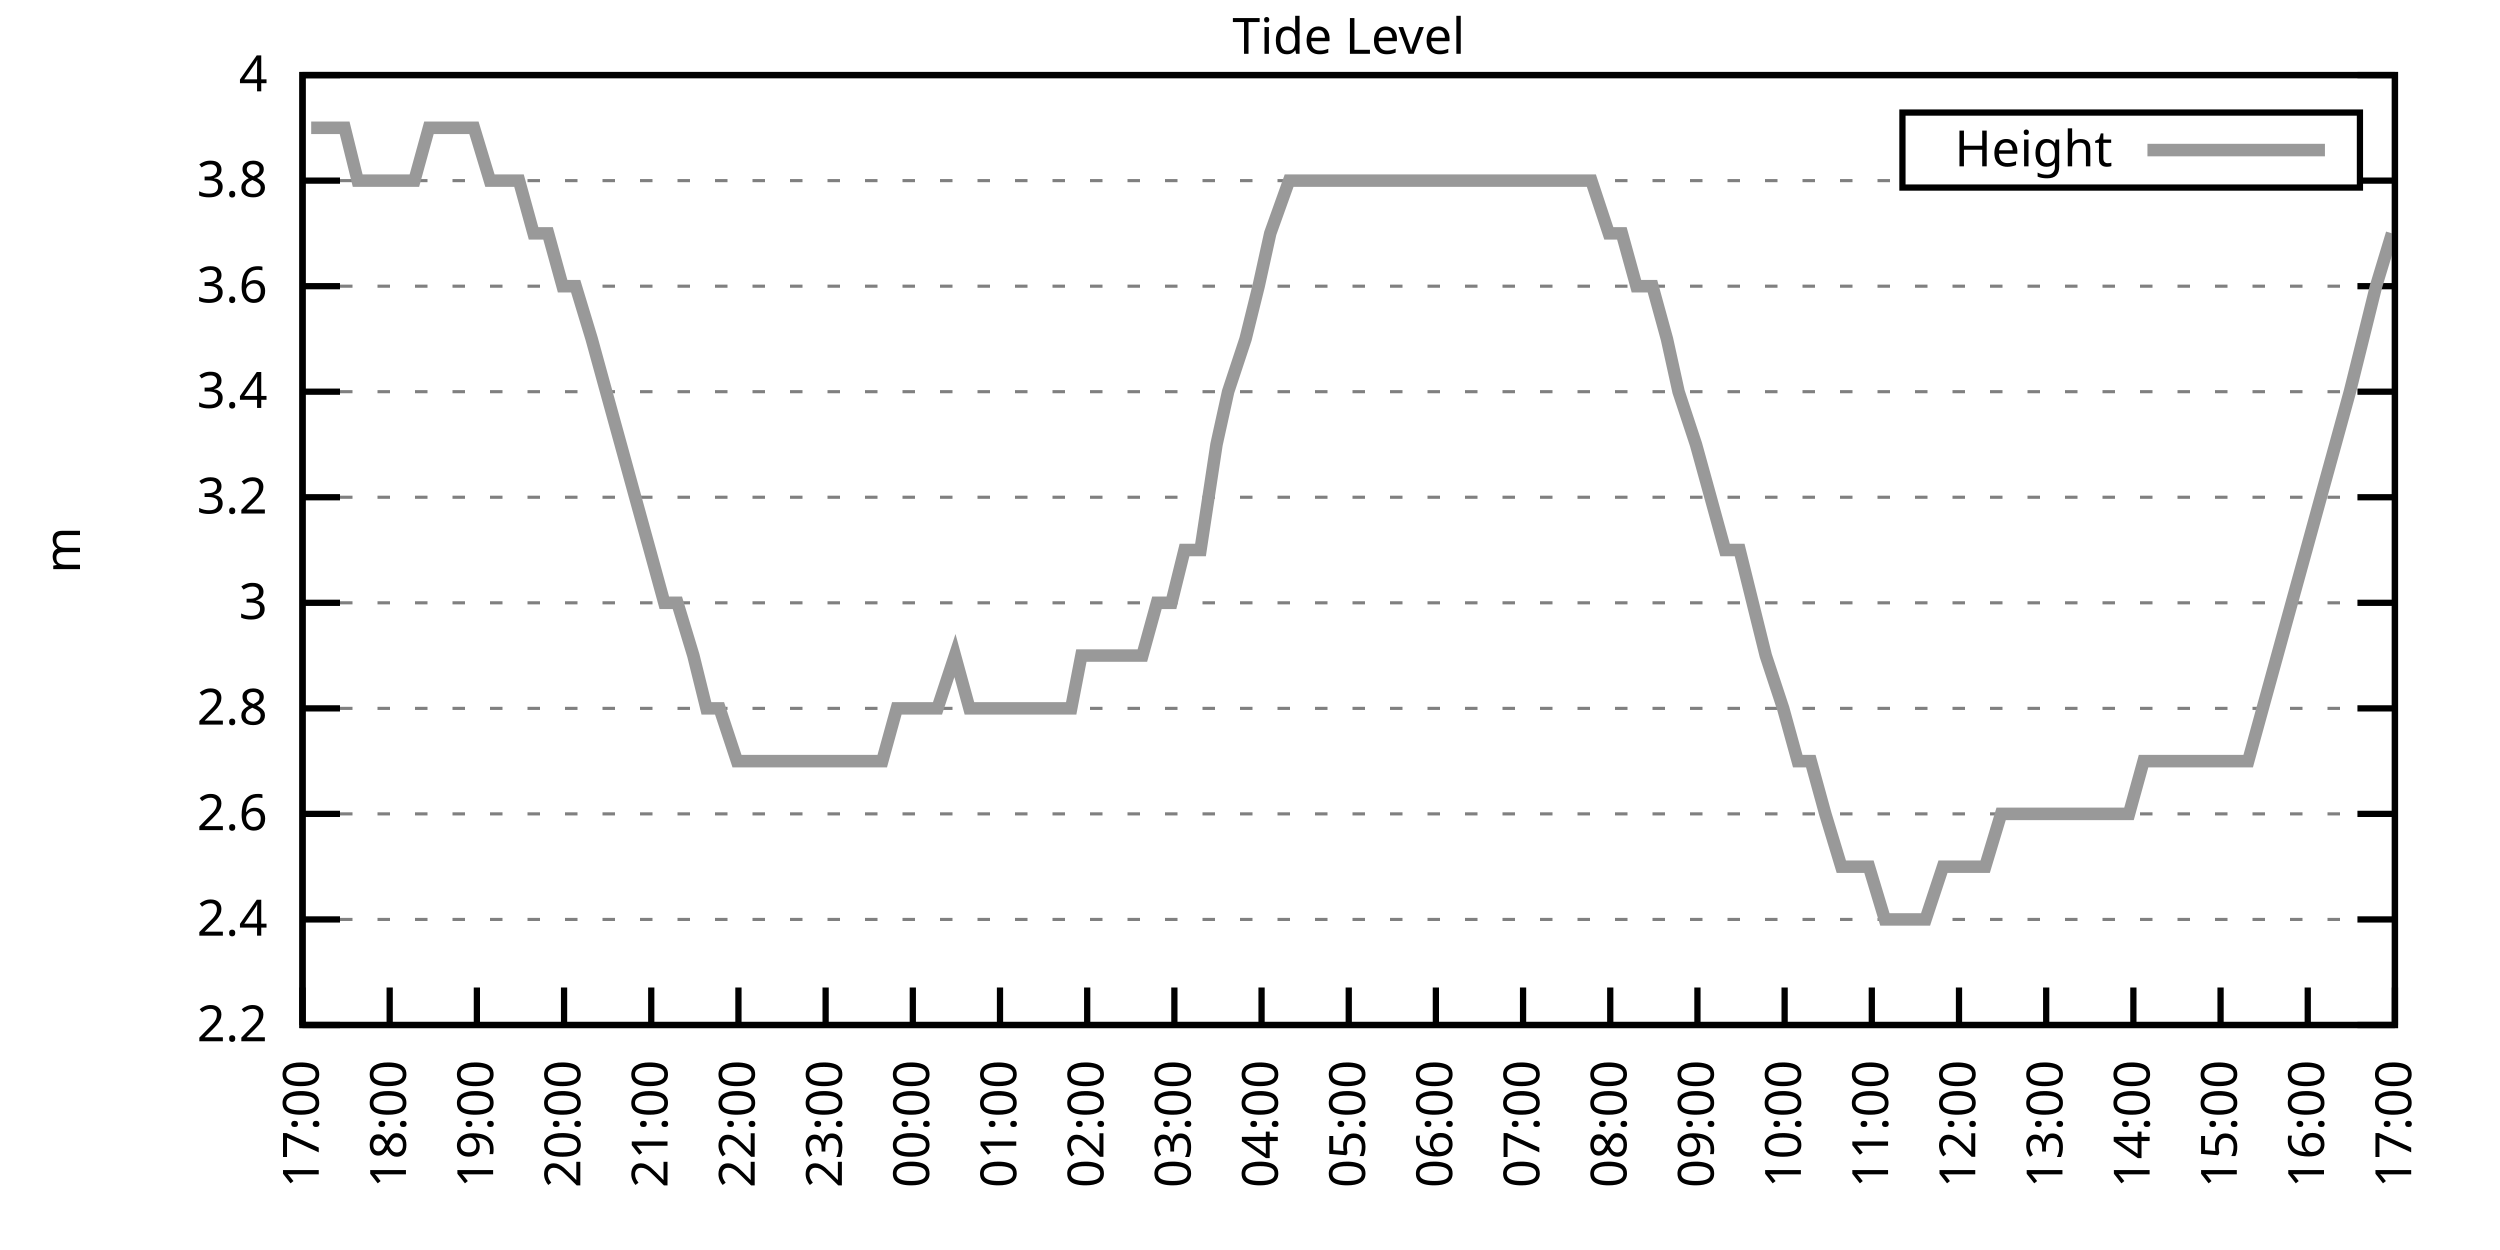
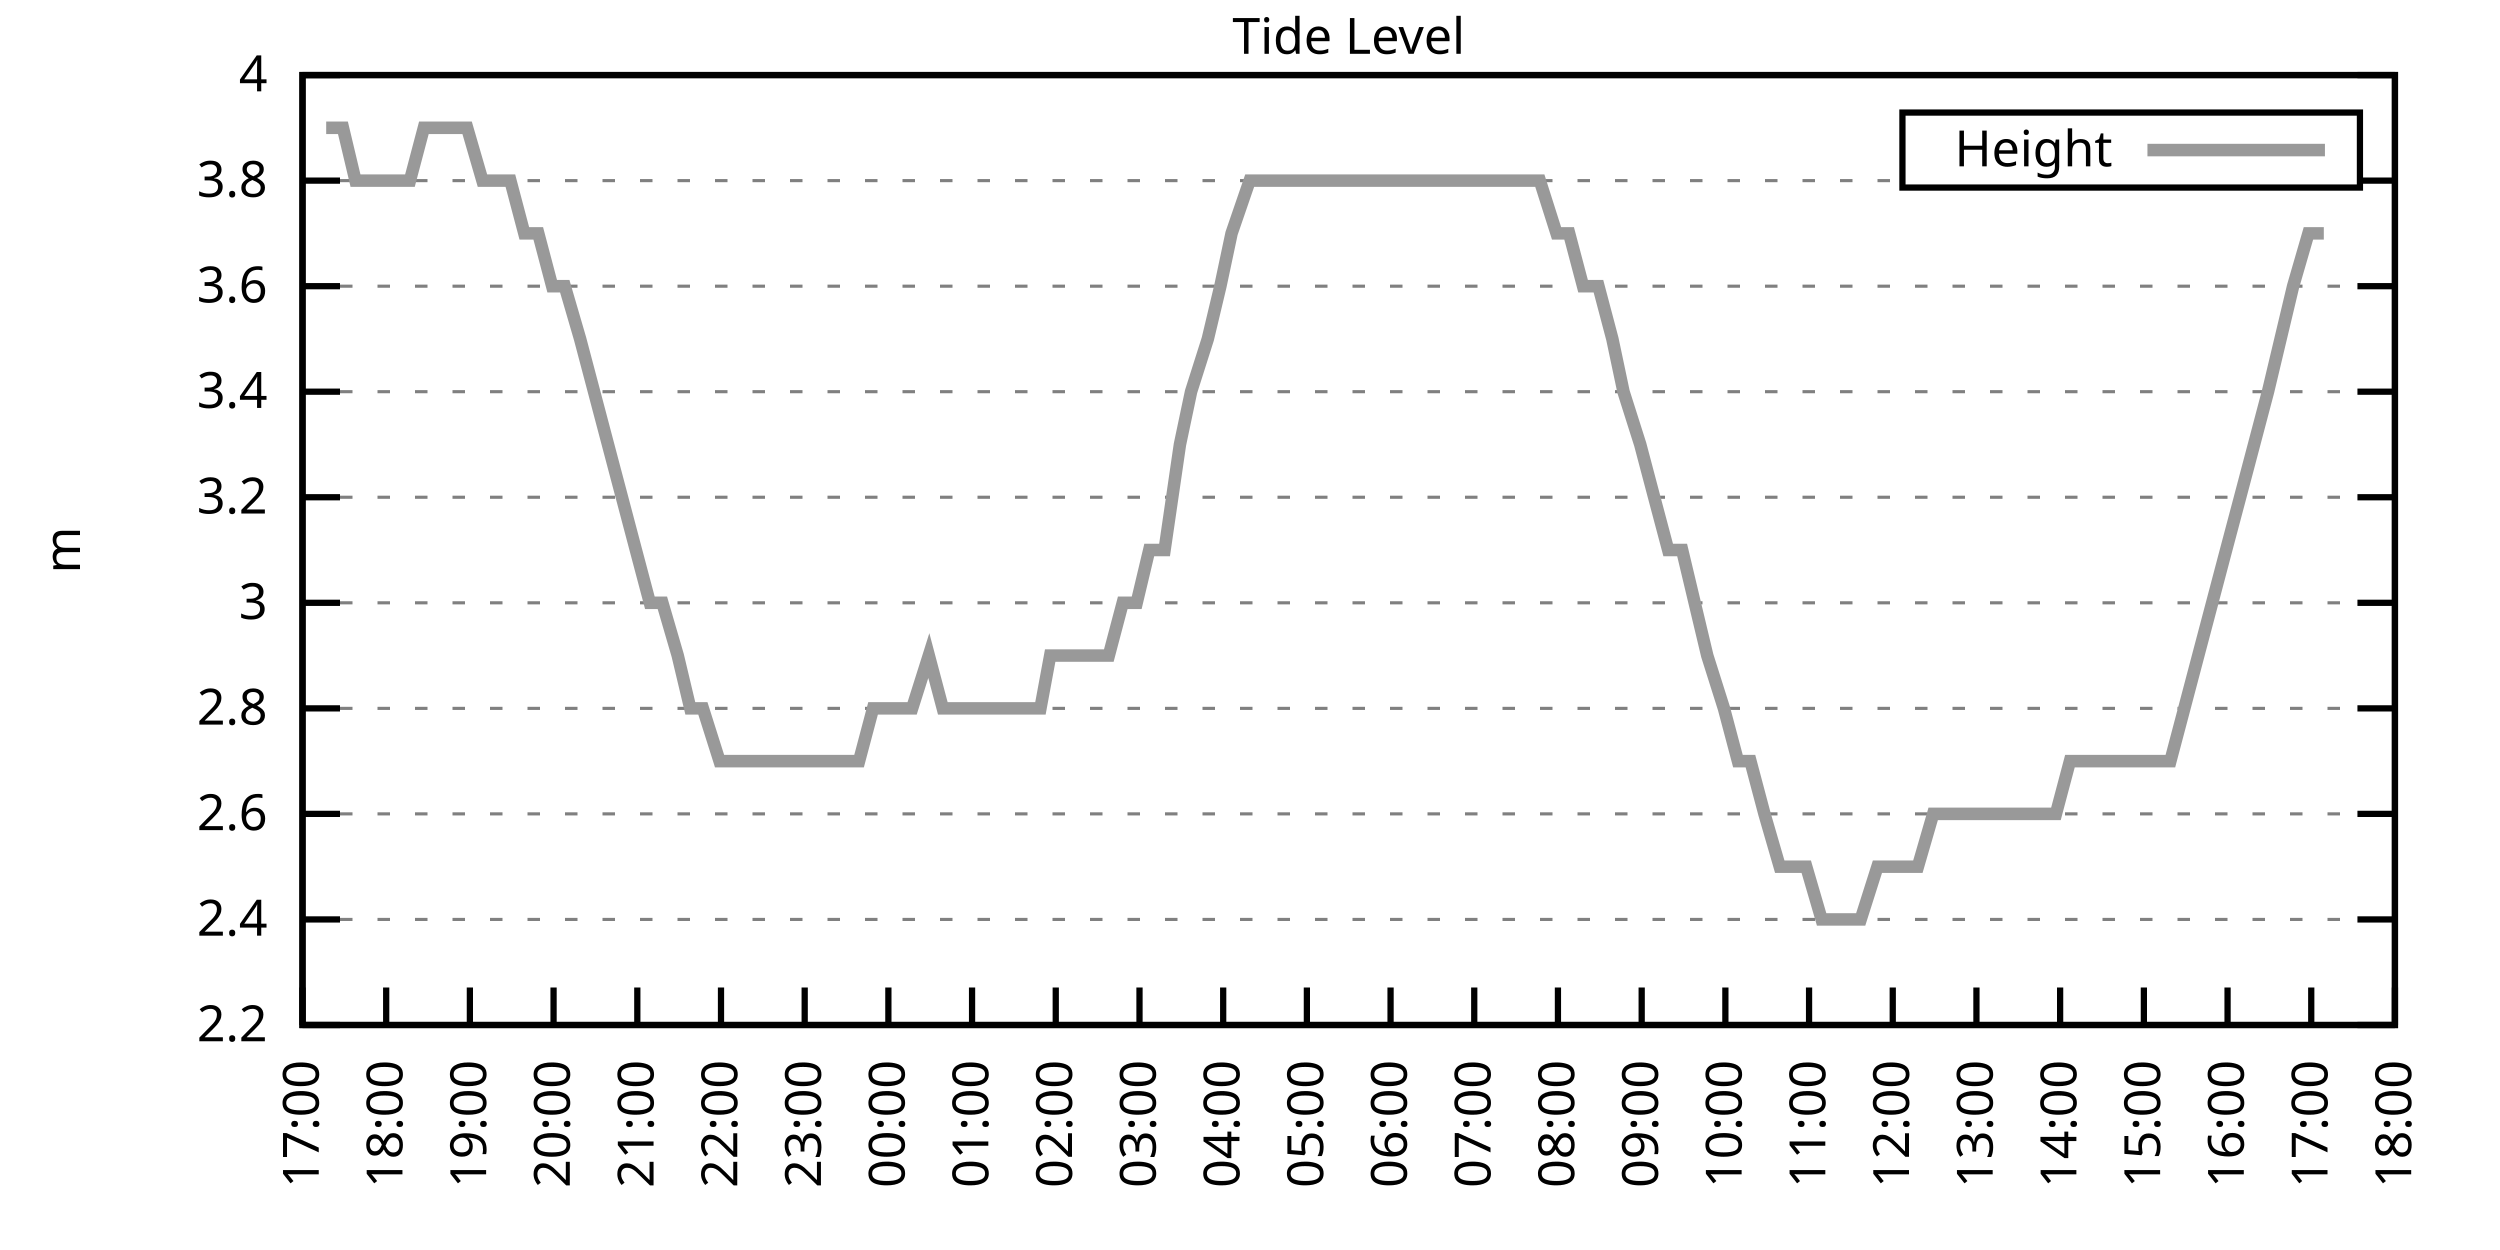
<svg xmlns="http://www.w3.org/2000/svg" xmlns:xlink="http://www.w3.org/1999/xlink" width="400" height="200" viewBox="0 0 400 200">
  <g id="gnuplot_canvas">
    <rect x="0" y="0" width="400" height="200" fill="none" />
    <defs>
      <circle id="gpDot" r="0.5" stroke-width="0.5" stroke="currentColor" />
      <path id="gpPt0" stroke-width="0.333" stroke="currentColor" d="M-1,0 h2 M0,-1 v2" />
      <path id="gpPt1" stroke-width="0.333" stroke="currentColor" d="M-1,-1 L1,1 M1,-1 L-1,1" />
      <path id="gpPt2" stroke-width="0.333" stroke="currentColor" d="M-1,0 L1,0 M0,-1 L0,1 M-1,-1 L1,1 M-1,1 L1,-1" />
      <rect id="gpPt3" stroke-width="0.333" stroke="currentColor" x="-1" y="-1" width="2" height="2" />
      <rect id="gpPt4" stroke-width="0.333" stroke="currentColor" fill="currentColor" x="-1" y="-1" width="2" height="2" />
      <circle id="gpPt5" stroke-width="0.333" stroke="currentColor" cx="0" cy="0" r="1" />
      <use xlink:href="#gpPt5" id="gpPt6" fill="currentColor" stroke="none" />
      <path id="gpPt7" stroke-width="0.333" stroke="currentColor" d="M0,-1.33 L-1.33,0.67 L1.33,0.67 z" />
      <use xlink:href="#gpPt7" id="gpPt8" fill="currentColor" stroke="none" />
      <use xlink:href="#gpPt7" id="gpPt9" stroke="currentColor" transform="rotate(180)" />
      <use xlink:href="#gpPt9" id="gpPt10" fill="currentColor" stroke="none" />
      <use xlink:href="#gpPt3" id="gpPt11" stroke="currentColor" transform="rotate(45)" />
      <use xlink:href="#gpPt11" id="gpPt12" fill="currentColor" stroke="none" />
      <path id="gpPt13" stroke-width="0.333" stroke="currentColor" d="M0,1.330 L1.265,0.411 L0.782,-1.067 L-0.782,-1.076 L-1.265,0.411 z" />
      <use xlink:href="#gpPt13" id="gpPt14" fill="currentColor" stroke="none" />
      <filter id="textbox" filterUnits="objectBoundingBox" x="0" y="0" height="1" width="1">
        <feFlood flood-color="white" flood-opacity="1" result="bgnd" />
        <feComposite in="SourceGraphic" in2="bgnd" operator="atop" />
      </filter>
      <filter id="greybox" filterUnits="objectBoundingBox" x="0" y="0" height="1" width="1">
        <feFlood flood-color="lightgrey" flood-opacity="1" result="grey" />
        <feComposite in="SourceGraphic" in2="grey" operator="atop" />
      </filter>
    </defs>
    <g fill="none" color="white" stroke="currentColor" stroke-width="1.00" stroke-linecap="butt" stroke-linejoin="miter">
</g>
    <g fill="none" color="black" stroke="currentColor" stroke-width="1.00" stroke-linecap="butt" stroke-linejoin="miter">
      <g stroke="none" shape-rendering="crispEdges">
        <polygon fill="rgb(255, 255, 255)" points="48.40,164.00 383.18,164.00 383.18,12.02 48.40,12.02 " />
      </g>
    </g>
    <g fill="none" color="black" stroke="currentColor" stroke-width="1.00" stroke-linecap="butt" stroke-linejoin="miter">
</g>
    <g fill="none" color="black" stroke="black" stroke-width="0.50" stroke-linecap="butt" stroke-linejoin="miter">
</g>
    <g fill="none" color="gray" stroke="currentColor" stroke-width="0.50" stroke-linecap="butt" stroke-linejoin="miter">
      <path stroke="gray" stroke-dasharray="2,4" class="gridline" d="M48.40,164.00 L383.19,164.00  " />
    </g>
    <g fill="none" color="gray" stroke="gray" stroke-width="1.00" stroke-linecap="butt" stroke-linejoin="miter">
</g>
    <g fill="none" color="black" stroke="currentColor" stroke-width="1.00" stroke-linecap="butt" stroke-linejoin="miter">
      <path stroke="black" d="M48.40,164.00 L54.40,164.00 M383.19,164.00 L377.19,164.00  " />
      <g transform="translate(42.80,166.60)" stroke="none" fill="black" font-family="Sans" font-size="8.00" text-anchor="end">
        <text>
          <tspan font-family="Sans"> 2.2</tspan>
        </text>
      </g>
    </g>
    <g fill="none" color="black" stroke="currentColor" stroke-width="1.00" stroke-linecap="butt" stroke-linejoin="miter">
</g>
    <g fill="none" color="black" stroke="black" stroke-width="0.50" stroke-linecap="butt" stroke-linejoin="miter">
</g>
    <g fill="none" color="gray" stroke="currentColor" stroke-width="0.50" stroke-linecap="butt" stroke-linejoin="miter">
      <path stroke="gray" stroke-dasharray="2,4" class="gridline" d="M48.40,147.11 L383.19,147.11  " />
    </g>
    <g fill="none" color="gray" stroke="gray" stroke-width="1.00" stroke-linecap="butt" stroke-linejoin="miter">
</g>
    <g fill="none" color="black" stroke="currentColor" stroke-width="1.00" stroke-linecap="butt" stroke-linejoin="miter">
      <path stroke="black" d="M48.40,147.11 L54.40,147.11 M383.19,147.11 L377.19,147.11  " />
      <g transform="translate(42.80,149.71)" stroke="none" fill="black" font-family="Sans" font-size="8.00" text-anchor="end">
        <text>
          <tspan font-family="Sans"> 2.4</tspan>
        </text>
      </g>
    </g>
    <g fill="none" color="black" stroke="currentColor" stroke-width="1.00" stroke-linecap="butt" stroke-linejoin="miter">
</g>
    <g fill="none" color="black" stroke="black" stroke-width="0.50" stroke-linecap="butt" stroke-linejoin="miter">
</g>
    <g fill="none" color="gray" stroke="currentColor" stroke-width="0.50" stroke-linecap="butt" stroke-linejoin="miter">
      <path stroke="gray" stroke-dasharray="2,4" class="gridline" d="M48.40,130.22 L383.19,130.22  " />
    </g>
    <g fill="none" color="gray" stroke="gray" stroke-width="1.00" stroke-linecap="butt" stroke-linejoin="miter">
</g>
    <g fill="none" color="black" stroke="currentColor" stroke-width="1.00" stroke-linecap="butt" stroke-linejoin="miter">
      <path stroke="black" d="M48.40,130.22 L54.40,130.22 M383.19,130.22 L377.19,130.22  " />
      <g transform="translate(42.80,132.82)" stroke="none" fill="black" font-family="Sans" font-size="8.00" text-anchor="end">
        <text>
          <tspan font-family="Sans"> 2.6</tspan>
        </text>
      </g>
    </g>
    <g fill="none" color="black" stroke="currentColor" stroke-width="1.00" stroke-linecap="butt" stroke-linejoin="miter">
</g>
    <g fill="none" color="black" stroke="black" stroke-width="0.50" stroke-linecap="butt" stroke-linejoin="miter">
</g>
    <g fill="none" color="gray" stroke="currentColor" stroke-width="0.50" stroke-linecap="butt" stroke-linejoin="miter">
      <path stroke="gray" stroke-dasharray="2,4" class="gridline" d="M48.40,113.34 L383.19,113.34  " />
    </g>
    <g fill="none" color="gray" stroke="gray" stroke-width="1.00" stroke-linecap="butt" stroke-linejoin="miter">
</g>
    <g fill="none" color="black" stroke="currentColor" stroke-width="1.00" stroke-linecap="butt" stroke-linejoin="miter">
      <path stroke="black" d="M48.40,113.34 L54.40,113.34 M383.19,113.34 L377.19,113.34  " />
      <g transform="translate(42.80,115.94)" stroke="none" fill="black" font-family="Sans" font-size="8.00" text-anchor="end">
        <text>
          <tspan font-family="Sans"> 2.8</tspan>
        </text>
      </g>
    </g>
    <g fill="none" color="black" stroke="currentColor" stroke-width="1.00" stroke-linecap="butt" stroke-linejoin="miter">
</g>
    <g fill="none" color="black" stroke="black" stroke-width="0.50" stroke-linecap="butt" stroke-linejoin="miter">
</g>
    <g fill="none" color="gray" stroke="currentColor" stroke-width="0.50" stroke-linecap="butt" stroke-linejoin="miter">
      <path stroke="gray" stroke-dasharray="2,4" class="gridline" d="M48.40,96.45 L383.19,96.45  " />
    </g>
    <g fill="none" color="gray" stroke="gray" stroke-width="1.00" stroke-linecap="butt" stroke-linejoin="miter">
</g>
    <g fill="none" color="black" stroke="currentColor" stroke-width="1.00" stroke-linecap="butt" stroke-linejoin="miter">
      <path stroke="black" d="M48.40,96.45 L54.40,96.45 M383.19,96.45 L377.19,96.45  " />
      <g transform="translate(42.80,99.05)" stroke="none" fill="black" font-family="Sans" font-size="8.00" text-anchor="end">
        <text>
          <tspan font-family="Sans"> 3</tspan>
        </text>
      </g>
    </g>
    <g fill="none" color="black" stroke="currentColor" stroke-width="1.00" stroke-linecap="butt" stroke-linejoin="miter">
</g>
    <g fill="none" color="black" stroke="black" stroke-width="0.50" stroke-linecap="butt" stroke-linejoin="miter">
</g>
    <g fill="none" color="gray" stroke="currentColor" stroke-width="0.50" stroke-linecap="butt" stroke-linejoin="miter">
      <path stroke="gray" stroke-dasharray="2,4" class="gridline" d="M48.40,79.56 L383.19,79.56  " />
    </g>
    <g fill="none" color="gray" stroke="gray" stroke-width="1.00" stroke-linecap="butt" stroke-linejoin="miter">
</g>
    <g fill="none" color="black" stroke="currentColor" stroke-width="1.00" stroke-linecap="butt" stroke-linejoin="miter">
      <path stroke="black" d="M48.40,79.56 L54.40,79.56 M383.19,79.56 L377.19,79.56  " />
      <g transform="translate(42.80,82.16)" stroke="none" fill="black" font-family="Sans" font-size="8.00" text-anchor="end">
        <text>
          <tspan font-family="Sans"> 3.2</tspan>
        </text>
      </g>
    </g>
    <g fill="none" color="black" stroke="currentColor" stroke-width="1.00" stroke-linecap="butt" stroke-linejoin="miter">
</g>
    <g fill="none" color="black" stroke="black" stroke-width="0.50" stroke-linecap="butt" stroke-linejoin="miter">
</g>
    <g fill="none" color="gray" stroke="currentColor" stroke-width="0.50" stroke-linecap="butt" stroke-linejoin="miter">
      <path stroke="gray" stroke-dasharray="2,4" class="gridline" d="M48.40,62.67 L383.19,62.67  " />
    </g>
    <g fill="none" color="gray" stroke="gray" stroke-width="1.00" stroke-linecap="butt" stroke-linejoin="miter">
</g>
    <g fill="none" color="black" stroke="currentColor" stroke-width="1.00" stroke-linecap="butt" stroke-linejoin="miter">
      <path stroke="black" d="M48.40,62.67 L54.40,62.67 M383.19,62.67 L377.19,62.67  " />
      <g transform="translate(42.80,65.27)" stroke="none" fill="black" font-family="Sans" font-size="8.00" text-anchor="end">
        <text>
          <tspan font-family="Sans"> 3.4</tspan>
        </text>
      </g>
    </g>
    <g fill="none" color="black" stroke="currentColor" stroke-width="1.00" stroke-linecap="butt" stroke-linejoin="miter">
</g>
    <g fill="none" color="black" stroke="black" stroke-width="0.50" stroke-linecap="butt" stroke-linejoin="miter">
</g>
    <g fill="none" color="gray" stroke="currentColor" stroke-width="0.50" stroke-linecap="butt" stroke-linejoin="miter">
      <path stroke="gray" stroke-dasharray="2,4" class="gridline" d="M48.40,45.79 L383.19,45.79  " />
    </g>
    <g fill="none" color="gray" stroke="gray" stroke-width="1.00" stroke-linecap="butt" stroke-linejoin="miter">
</g>
    <g fill="none" color="black" stroke="currentColor" stroke-width="1.00" stroke-linecap="butt" stroke-linejoin="miter">
      <path stroke="black" d="M48.40,45.79 L54.40,45.79 M383.19,45.79 L377.19,45.79  " />
      <g transform="translate(42.80,48.39)" stroke="none" fill="black" font-family="Sans" font-size="8.00" text-anchor="end">
        <text>
          <tspan font-family="Sans"> 3.6</tspan>
        </text>
      </g>
    </g>
    <g fill="none" color="black" stroke="currentColor" stroke-width="1.00" stroke-linecap="butt" stroke-linejoin="miter">
</g>
    <g fill="none" color="black" stroke="black" stroke-width="0.50" stroke-linecap="butt" stroke-linejoin="miter">
</g>
    <g fill="none" color="gray" stroke="currentColor" stroke-width="0.50" stroke-linecap="butt" stroke-linejoin="miter">
      <path stroke="gray" stroke-dasharray="2,4" class="gridline" d="M48.40,28.90 L304.39,28.90 M377.59,28.90 L383.19,28.90  " />
    </g>
    <g fill="none" color="gray" stroke="gray" stroke-width="1.00" stroke-linecap="butt" stroke-linejoin="miter">
</g>
    <g fill="none" color="black" stroke="currentColor" stroke-width="1.00" stroke-linecap="butt" stroke-linejoin="miter">
      <path stroke="black" d="M48.40,28.90 L54.40,28.90 M383.19,28.90 L377.19,28.90  " />
      <g transform="translate(42.80,31.50)" stroke="none" fill="black" font-family="Sans" font-size="8.00" text-anchor="end">
        <text>
          <tspan font-family="Sans"> 3.8</tspan>
        </text>
      </g>
    </g>
    <g fill="none" color="black" stroke="currentColor" stroke-width="1.00" stroke-linecap="butt" stroke-linejoin="miter">
</g>
    <g fill="none" color="black" stroke="black" stroke-width="0.50" stroke-linecap="butt" stroke-linejoin="miter">
</g>
    <g fill="none" color="gray" stroke="currentColor" stroke-width="0.50" stroke-linecap="butt" stroke-linejoin="miter">
      <path stroke="gray" stroke-dasharray="2,4" class="gridline" d="M48.40,12.01 L383.19,12.01  " />
    </g>
    <g fill="none" color="gray" stroke="gray" stroke-width="1.00" stroke-linecap="butt" stroke-linejoin="miter">
</g>
    <g fill="none" color="black" stroke="currentColor" stroke-width="1.00" stroke-linecap="butt" stroke-linejoin="miter">
      <path stroke="black" d="M48.40,12.01 L54.40,12.01 M383.19,12.01 L377.19,12.01  " />
      <g transform="translate(42.80,14.61)" stroke="none" fill="black" font-family="Sans" font-size="8.00" text-anchor="end">
        <text>
          <tspan font-family="Sans"> 4</tspan>
        </text>
      </g>
    </g>
    <g fill="none" color="black" stroke="currentColor" stroke-width="1.00" stroke-linecap="butt" stroke-linejoin="miter">
      <path stroke="black" d="M48.40,164.00 L48.40,158.00  " />
      <g transform="translate(51.00,169.60) rotate(270.00)" stroke="none" fill="black" font-family="Sans" font-size="8.00" text-anchor="end">
        <text>
          <tspan font-family="Sans">17:00</tspan>
        </text>
      </g>
    </g>
    <g fill="none" color="black" stroke="currentColor" stroke-width="1.00" stroke-linecap="butt" stroke-linejoin="miter">
-       <path stroke="black" d="M62.35,164.00 L62.35,158.00  " />
-       <g transform="translate(64.95,169.60) rotate(270.00)" stroke="none" fill="black" font-family="Sans" font-size="8.00" text-anchor="end">
+       <path stroke="black" d="M61.79,164.00 L61.79,158.00  " />
+       <g transform="translate(64.39,169.60) rotate(270.00)" stroke="none" fill="black" font-family="Sans" font-size="8.00" text-anchor="end">
        <text>
          <tspan font-family="Sans">18:00</tspan>
        </text>
      </g>
    </g>
    <g fill="none" color="black" stroke="currentColor" stroke-width="1.00" stroke-linecap="butt" stroke-linejoin="miter">
-       <path stroke="black" d="M76.30,164.00 L76.30,158.00  " />
-       <g transform="translate(78.90,169.60) rotate(270.00)" stroke="none" fill="black" font-family="Sans" font-size="8.00" text-anchor="end">
+       <path stroke="black" d="M75.18,164.00 L75.18,158.00  " />
+       <g transform="translate(77.78,169.60) rotate(270.00)" stroke="none" fill="black" font-family="Sans" font-size="8.00" text-anchor="end">
        <text>
          <tspan font-family="Sans">19:00</tspan>
        </text>
      </g>
    </g>
    <g fill="none" color="black" stroke="currentColor" stroke-width="1.00" stroke-linecap="butt" stroke-linejoin="miter">
-       <path stroke="black" d="M90.25,164.00 L90.25,158.00  " />
-       <g transform="translate(92.85,169.60) rotate(270.00)" stroke="none" fill="black" font-family="Sans" font-size="8.00" text-anchor="end">
+       <path stroke="black" d="M88.57,164.00 L88.57,158.00  " />
+       <g transform="translate(91.17,169.60) rotate(270.00)" stroke="none" fill="black" font-family="Sans" font-size="8.00" text-anchor="end">
        <text>
          <tspan font-family="Sans">20:00</tspan>
        </text>
      </g>
    </g>
    <g fill="none" color="black" stroke="currentColor" stroke-width="1.00" stroke-linecap="butt" stroke-linejoin="miter">
-       <path stroke="black" d="M104.20,164.00 L104.20,158.00  " />
-       <g transform="translate(106.80,169.60) rotate(270.00)" stroke="none" fill="black" font-family="Sans" font-size="8.00" text-anchor="end">
+       <path stroke="black" d="M101.97,164.00 L101.97,158.00  " />
+       <g transform="translate(104.57,169.60) rotate(270.00)" stroke="none" fill="black" font-family="Sans" font-size="8.00" text-anchor="end">
        <text>
          <tspan font-family="Sans">21:00</tspan>
        </text>
      </g>
    </g>
    <g fill="none" color="black" stroke="currentColor" stroke-width="1.00" stroke-linecap="butt" stroke-linejoin="miter">
-       <path stroke="black" d="M118.15,164.00 L118.15,158.00  " />
-       <g transform="translate(120.75,169.60) rotate(270.00)" stroke="none" fill="black" font-family="Sans" font-size="8.00" text-anchor="end">
+       <path stroke="black" d="M115.36,164.00 L115.36,158.00  " />
+       <g transform="translate(117.96,169.60) rotate(270.00)" stroke="none" fill="black" font-family="Sans" font-size="8.00" text-anchor="end">
        <text>
          <tspan font-family="Sans">22:00</tspan>
        </text>
      </g>
    </g>
    <g fill="none" color="black" stroke="currentColor" stroke-width="1.00" stroke-linecap="butt" stroke-linejoin="miter">
-       <path stroke="black" d="M132.10,164.00 L132.10,158.00  " />
-       <g transform="translate(134.70,169.60) rotate(270.00)" stroke="none" fill="black" font-family="Sans" font-size="8.00" text-anchor="end">
+       <path stroke="black" d="M128.75,164.00 L128.75,158.00  " />
+       <g transform="translate(131.35,169.60) rotate(270.00)" stroke="none" fill="black" font-family="Sans" font-size="8.00" text-anchor="end">
        <text>
          <tspan font-family="Sans">23:00</tspan>
        </text>
      </g>
    </g>
    <g fill="none" color="black" stroke="currentColor" stroke-width="1.00" stroke-linecap="butt" stroke-linejoin="miter">
-       <path stroke="black" d="M146.05,164.00 L146.05,158.00  " />
-       <g transform="translate(148.65,169.60) rotate(270.00)" stroke="none" fill="black" font-family="Sans" font-size="8.00" text-anchor="end">
+       <path stroke="black" d="M142.14,164.00 L142.14,158.00  " />
+       <g transform="translate(144.74,169.60) rotate(270.00)" stroke="none" fill="black" font-family="Sans" font-size="8.00" text-anchor="end">
        <text>
          <tspan font-family="Sans">00:00</tspan>
        </text>
      </g>
    </g>
    <g fill="none" color="black" stroke="currentColor" stroke-width="1.00" stroke-linecap="butt" stroke-linejoin="miter">
-       <path stroke="black" d="M160.00,164.00 L160.00,158.00  " />
-       <g transform="translate(162.60,169.60) rotate(270.00)" stroke="none" fill="black" font-family="Sans" font-size="8.00" text-anchor="end">
+       <path stroke="black" d="M155.53,164.00 L155.53,158.00  " />
+       <g transform="translate(158.13,169.60) rotate(270.00)" stroke="none" fill="black" font-family="Sans" font-size="8.00" text-anchor="end">
        <text>
          <tspan font-family="Sans">01:00</tspan>
        </text>
      </g>
    </g>
    <g fill="none" color="black" stroke="currentColor" stroke-width="1.00" stroke-linecap="butt" stroke-linejoin="miter">
-       <path stroke="black" d="M173.95,164.00 L173.95,158.00  " />
-       <g transform="translate(176.55,169.60) rotate(270.00)" stroke="none" fill="black" font-family="Sans" font-size="8.00" text-anchor="end">
+       <path stroke="black" d="M168.92,164.00 L168.92,158.00  " />
+       <g transform="translate(171.52,169.60) rotate(270.00)" stroke="none" fill="black" font-family="Sans" font-size="8.00" text-anchor="end">
        <text>
          <tspan font-family="Sans">02:00</tspan>
        </text>
      </g>
    </g>
    <g fill="none" color="black" stroke="currentColor" stroke-width="1.00" stroke-linecap="butt" stroke-linejoin="miter">
-       <path stroke="black" d="M187.90,164.00 L187.90,158.00  " />
-       <g transform="translate(190.50,169.60) rotate(270.00)" stroke="none" fill="black" font-family="Sans" font-size="8.00" text-anchor="end">
+       <path stroke="black" d="M182.32,164.00 L182.32,158.00  " />
+       <g transform="translate(184.92,169.60) rotate(270.00)" stroke="none" fill="black" font-family="Sans" font-size="8.00" text-anchor="end">
        <text>
          <tspan font-family="Sans">03:00</tspan>
        </text>
      </g>
    </g>
    <g fill="none" color="black" stroke="currentColor" stroke-width="1.00" stroke-linecap="butt" stroke-linejoin="miter">
-       <path stroke="black" d="M201.85,164.00 L201.85,158.00  " />
-       <g transform="translate(204.45,169.60) rotate(270.00)" stroke="none" fill="black" font-family="Sans" font-size="8.00" text-anchor="end">
+       <path stroke="black" d="M195.71,164.00 L195.71,158.00  " />
+       <g transform="translate(198.31,169.60) rotate(270.00)" stroke="none" fill="black" font-family="Sans" font-size="8.00" text-anchor="end">
        <text>
          <tspan font-family="Sans">04:00</tspan>
        </text>
      </g>
    </g>
    <g fill="none" color="black" stroke="currentColor" stroke-width="1.00" stroke-linecap="butt" stroke-linejoin="miter">
-       <path stroke="black" d="M215.80,164.00 L215.80,158.00  " />
-       <g transform="translate(218.40,169.60) rotate(270.00)" stroke="none" fill="black" font-family="Sans" font-size="8.00" text-anchor="end">
+       <path stroke="black" d="M209.10,164.00 L209.10,158.00  " />
+       <g transform="translate(211.70,169.60) rotate(270.00)" stroke="none" fill="black" font-family="Sans" font-size="8.00" text-anchor="end">
        <text>
          <tspan font-family="Sans">05:00</tspan>
        </text>
      </g>
    </g>
    <g fill="none" color="black" stroke="currentColor" stroke-width="1.00" stroke-linecap="butt" stroke-linejoin="miter">
-       <path stroke="black" d="M229.74,164.00 L229.74,158.00  " />
-       <g transform="translate(232.34,169.60) rotate(270.00)" stroke="none" fill="black" font-family="Sans" font-size="8.00" text-anchor="end">
+       <path stroke="black" d="M222.49,164.00 L222.49,158.00  " />
+       <g transform="translate(225.09,169.60) rotate(270.00)" stroke="none" fill="black" font-family="Sans" font-size="8.00" text-anchor="end">
        <text>
          <tspan font-family="Sans">06:00</tspan>
        </text>
      </g>
    </g>
    <g fill="none" color="black" stroke="currentColor" stroke-width="1.00" stroke-linecap="butt" stroke-linejoin="miter">
-       <path stroke="black" d="M243.69,164.00 L243.69,158.00  " />
-       <g transform="translate(246.29,169.60) rotate(270.00)" stroke="none" fill="black" font-family="Sans" font-size="8.00" text-anchor="end">
+       <path stroke="black" d="M235.88,164.00 L235.88,158.00  " />
+       <g transform="translate(238.48,169.60) rotate(270.00)" stroke="none" fill="black" font-family="Sans" font-size="8.00" text-anchor="end">
        <text>
          <tspan font-family="Sans">07:00</tspan>
        </text>
      </g>
    </g>
    <g fill="none" color="black" stroke="currentColor" stroke-width="1.00" stroke-linecap="butt" stroke-linejoin="miter">
-       <path stroke="black" d="M257.64,164.00 L257.64,158.00  " />
-       <g transform="translate(260.24,169.60) rotate(270.00)" stroke="none" fill="black" font-family="Sans" font-size="8.00" text-anchor="end">
+       <path stroke="black" d="M249.27,164.00 L249.27,158.00  " />
+       <g transform="translate(251.87,169.60) rotate(270.00)" stroke="none" fill="black" font-family="Sans" font-size="8.00" text-anchor="end">
        <text>
          <tspan font-family="Sans">08:00</tspan>
        </text>
      </g>
    </g>
    <g fill="none" color="black" stroke="currentColor" stroke-width="1.00" stroke-linecap="butt" stroke-linejoin="miter">
-       <path stroke="black" d="M271.59,164.00 L271.59,158.00  " />
-       <g transform="translate(274.19,169.60) rotate(270.00)" stroke="none" fill="black" font-family="Sans" font-size="8.00" text-anchor="end">
+       <path stroke="black" d="M262.67,164.00 L262.67,158.00  " />
+       <g transform="translate(265.27,169.60) rotate(270.00)" stroke="none" fill="black" font-family="Sans" font-size="8.00" text-anchor="end">
        <text>
          <tspan font-family="Sans">09:00</tspan>
        </text>
      </g>
    </g>
    <g fill="none" color="black" stroke="currentColor" stroke-width="1.00" stroke-linecap="butt" stroke-linejoin="miter">
-       <path stroke="black" d="M285.54,164.00 L285.54,158.00  " />
-       <g transform="translate(288.14,169.60) rotate(270.00)" stroke="none" fill="black" font-family="Sans" font-size="8.00" text-anchor="end">
+       <path stroke="black" d="M276.06,164.00 L276.06,158.00  " />
+       <g transform="translate(278.66,169.60) rotate(270.00)" stroke="none" fill="black" font-family="Sans" font-size="8.00" text-anchor="end">
        <text>
          <tspan font-family="Sans">10:00</tspan>
        </text>
      </g>
    </g>
    <g fill="none" color="black" stroke="currentColor" stroke-width="1.00" stroke-linecap="butt" stroke-linejoin="miter">
-       <path stroke="black" d="M299.49,164.00 L299.49,158.00  " />
-       <g transform="translate(302.09,169.60) rotate(270.00)" stroke="none" fill="black" font-family="Sans" font-size="8.00" text-anchor="end">
+       <path stroke="black" d="M289.45,164.00 L289.45,158.00  " />
+       <g transform="translate(292.05,169.60) rotate(270.00)" stroke="none" fill="black" font-family="Sans" font-size="8.00" text-anchor="end">
        <text>
          <tspan font-family="Sans">11:00</tspan>
        </text>
      </g>
    </g>
    <g fill="none" color="black" stroke="currentColor" stroke-width="1.00" stroke-linecap="butt" stroke-linejoin="miter">
-       <path stroke="black" d="M313.44,164.00 L313.44,158.00  " />
-       <g transform="translate(316.04,169.60) rotate(270.00)" stroke="none" fill="black" font-family="Sans" font-size="8.00" text-anchor="end">
+       <path stroke="black" d="M302.84,164.00 L302.84,158.00  " />
+       <g transform="translate(305.44,169.60) rotate(270.00)" stroke="none" fill="black" font-family="Sans" font-size="8.00" text-anchor="end">
        <text>
          <tspan font-family="Sans">12:00</tspan>
        </text>
      </g>
    </g>
    <g fill="none" color="black" stroke="currentColor" stroke-width="1.00" stroke-linecap="butt" stroke-linejoin="miter">
-       <path stroke="black" d="M327.39,164.00 L327.39,158.00  " />
-       <g transform="translate(329.99,169.60) rotate(270.00)" stroke="none" fill="black" font-family="Sans" font-size="8.00" text-anchor="end">
+       <path stroke="black" d="M316.23,164.00 L316.23,158.00  " />
+       <g transform="translate(318.83,169.60) rotate(270.00)" stroke="none" fill="black" font-family="Sans" font-size="8.00" text-anchor="end">
        <text>
          <tspan font-family="Sans">13:00</tspan>
        </text>
      </g>
    </g>
    <g fill="none" color="black" stroke="currentColor" stroke-width="1.00" stroke-linecap="butt" stroke-linejoin="miter">
-       <path stroke="black" d="M341.34,164.00 L341.34,158.00  " />
-       <g transform="translate(343.94,169.60) rotate(270.00)" stroke="none" fill="black" font-family="Sans" font-size="8.00" text-anchor="end">
+       <path stroke="black" d="M329.62,164.00 L329.62,158.00  " />
+       <g transform="translate(332.22,169.60) rotate(270.00)" stroke="none" fill="black" font-family="Sans" font-size="8.00" text-anchor="end">
        <text>
          <tspan font-family="Sans">14:00</tspan>
        </text>
      </g>
    </g>
    <g fill="none" color="black" stroke="currentColor" stroke-width="1.00" stroke-linecap="butt" stroke-linejoin="miter">
-       <path stroke="black" d="M355.29,164.00 L355.29,158.00  " />
-       <g transform="translate(357.89,169.60) rotate(270.00)" stroke="none" fill="black" font-family="Sans" font-size="8.00" text-anchor="end">
+       <path stroke="black" d="M343.02,164.00 L343.02,158.00  " />
+       <g transform="translate(345.62,169.60) rotate(270.00)" stroke="none" fill="black" font-family="Sans" font-size="8.00" text-anchor="end">
        <text>
          <tspan font-family="Sans">15:00</tspan>
        </text>
      </g>
    </g>
    <g fill="none" color="black" stroke="currentColor" stroke-width="1.00" stroke-linecap="butt" stroke-linejoin="miter">
-       <path stroke="black" d="M369.24,164.00 L369.24,158.00  " />
-       <g transform="translate(371.84,169.60) rotate(270.00)" stroke="none" fill="black" font-family="Sans" font-size="8.00" text-anchor="end">
+       <path stroke="black" d="M356.41,164.00 L356.41,158.00  " />
+       <g transform="translate(359.01,169.60) rotate(270.00)" stroke="none" fill="black" font-family="Sans" font-size="8.00" text-anchor="end">
        <text>
          <tspan font-family="Sans">16:00</tspan>
+         </text>
+       </g>
+     </g>
+     <g fill="none" color="black" stroke="currentColor" stroke-width="1.00" stroke-linecap="butt" stroke-linejoin="miter">
+       <path stroke="black" d="M369.80,164.00 L369.80,158.00  " />
+       <g transform="translate(372.40,169.60) rotate(270.00)" stroke="none" fill="black" font-family="Sans" font-size="8.00" text-anchor="end">
+         <text>
+           <tspan font-family="Sans">17:00</tspan>
        </text>
      </g>
    </g>
    <g fill="none" color="black" stroke="currentColor" stroke-width="1.00" stroke-linecap="butt" stroke-linejoin="miter">
      <path stroke="black" d="M383.19,164.00 L383.19,158.00  " />
      <g transform="translate(385.79,169.60) rotate(270.00)" stroke="none" fill="black" font-family="Sans" font-size="8.00" text-anchor="end">
        <text>
-           <tspan font-family="Sans">17:00</tspan>
+           <tspan font-family="Sans">18:00</tspan>
        </text>
      </g>
    </g>
    <g fill="none" color="black" stroke="currentColor" stroke-width="1.00" stroke-linecap="butt" stroke-linejoin="miter">
</g>
    <g fill="none" color="black" stroke="currentColor" stroke-width="1.00" stroke-linecap="butt" stroke-linejoin="miter">
      <path stroke="black" d="M48.40,12.01 L48.40,164.00 L383.19,164.00 L383.19,12.01 L48.40,12.01 Z  " />
    </g>
    <g fill="none" color="black" stroke="currentColor" stroke-width="1.00" stroke-linecap="butt" stroke-linejoin="miter">
</g>
    <g fill="none" color="black" stroke="currentColor" stroke-width="1.00" stroke-linecap="butt" stroke-linejoin="miter">
      <path stroke="black" d="M304.39,30.01 L304.39,18.01 L377.59,18.01 L377.59,30.01 L304.39,30.01 Z  " />
    </g>
    <g id="Tide_level_plot_1">
      <g fill="none" color="white" stroke="black" stroke-width="2.00" stroke-linecap="butt" stroke-linejoin="miter">
</g>
      <g fill="none" color="black" stroke="currentColor" stroke-width="2.00" stroke-linecap="butt" stroke-linejoin="miter">
        <g transform="translate(337.99,26.61)" stroke="none" fill="black" font-family="Sans" font-size="8.00" text-anchor="end">
          <text>
            <tspan font-family="Sans">Height</tspan>
          </text>
        </g>
      </g>
      <g fill="none" color="black" stroke="currentColor" stroke-width="2.00" stroke-linecap="butt" stroke-linejoin="miter">
-         <path stroke="rgb(153, 153, 153)" d="M343.59,24.01 L371.99,24.01 M49.79,20.45 L52.35,20.45 L55.14,20.45 L57.23,28.90 L59.79,28.90 L61.88,28.90   L64.44,28.90 L66.30,28.90 L68.63,20.45 L70.95,20.45 L73.74,20.45 L75.83,20.45 L78.39,28.90 L80.02,28.90   L83.04,28.90 L85.37,37.34 L87.69,37.34 L90.02,45.79 L92.11,45.79 L94.67,54.23 L96.99,62.67 L99.32,71.12   L101.64,79.56 L103.97,88.00 L106.29,96.45 L108.38,96.45 L110.94,104.89 L113.03,113.34 L115.13,113.34 L117.92,121.78   L120.01,121.78 L122.33,121.78 L124.89,121.78 L127.22,121.78 L129.54,121.78 L131.87,121.78 L134.19,121.78 L135.82,121.78   L138.84,121.78 L141.16,121.78 L143.49,113.34 L145.35,113.34 L147.67,113.34 L150.00,113.34 L152.79,104.89 L155.11,113.34   L156.97,113.34 L159.76,113.34 L161.86,113.34 L163.95,113.34 L166.27,113.34 L168.83,113.34 L171.39,113.34 L173.02,104.89   L176.04,104.89 L177.90,104.89 L180.69,104.89 L182.78,104.89 L185.11,96.45 L187.43,96.45 L189.52,88.00 L192.08,88.00   L194.64,71.12 L196.50,62.67 L199.29,54.23 L201.38,45.79 L203.24,37.34 L206.26,28.90 L208.36,28.90 L210.91,28.90   L213.01,28.90 L215.56,28.90 L217.89,28.90 L219.98,28.90 L222.54,28.90 L224.40,28.90 L227.19,28.90 L229.51,28.90   L231.60,28.90 L233.93,28.90 L236.49,28.90 L238.58,28.90 L240.90,28.90 L243.46,28.90 L245.32,28.90 L247.88,28.90   L249.74,28.90 L252.53,28.90 L254.62,28.90 L257.41,37.34 L259.50,37.34 L261.83,45.79 L264.39,45.79 L266.71,54.23   L268.57,62.67 L271.36,71.12 L273.69,79.56 L276.01,88.00 L278.34,88.00 L280.43,96.45 L282.52,104.89 L285.31,113.34   L287.64,121.78 L289.73,121.78 L292.05,130.22 L294.61,138.67 L296.70,138.67 L299.03,138.67 L301.58,147.11 L303.68,147.11   L306.23,147.11 L308.09,147.11 L310.88,138.67 L313.21,138.67 L315.53,138.67 L317.63,138.67 L320.18,130.22 L322.28,130.22   L324.37,130.22 L327.16,130.22 L329.25,130.22 L331.34,130.22 L333.67,130.22 L336.46,130.22 L338.55,130.22 L340.64,130.22   L342.97,121.78 L345.76,121.78 L347.85,121.78 L350.18,121.78 L352.50,121.78 L354.83,121.78 L357.38,121.78 L359.71,121.78   L362.03,113.34 L364.36,104.89 L366.68,96.45 L369.01,88.00 L371.33,79.56 L373.66,71.12 L375.98,62.67 L378.08,54.23   L380.17,45.79 L382.73,37.34  " />
+         <path stroke="rgb(153, 153, 153)" d="M343.59,24.01 L371.99,24.01 M52.19,20.45 L54.87,20.45 L56.88,28.90 L59.34,28.90 L61.35,28.90 L63.80,28.90   L65.59,28.90 L67.82,20.45 L70.05,20.45 L72.73,20.45 L74.74,20.45 L77.19,28.90 L78.75,28.90 L81.66,28.90   L83.89,37.34 L86.12,37.34 L88.35,45.79 L90.36,45.79 L92.82,54.23 L95.05,62.67 L97.28,71.12 L99.51,79.56   L101.74,88.00 L103.98,96.45 L105.98,96.45 L108.44,104.89 L110.45,113.34 L112.46,113.34 L115.13,121.78 L117.14,121.78   L119.38,121.78 L121.83,121.78 L124.06,121.78 L126.29,121.78 L128.53,121.78 L130.76,121.78 L132.32,121.78 L135.22,121.78   L137.45,121.78 L139.69,113.34 L141.47,113.34 L143.70,113.34 L145.94,113.34 L148.61,104.89 L150.85,113.34 L152.63,113.34   L155.31,113.34 L157.32,113.34 L159.33,113.34 L161.56,113.34 L164.01,113.34 L166.47,113.34 L168.03,104.89 L170.93,104.89   L172.72,104.89 L175.40,104.89 L177.41,104.89 L179.64,96.45 L181.87,96.45 L183.88,88.00 L186.33,88.00 L188.79,71.12   L190.57,62.67 L193.25,54.23 L195.26,45.79 L197.05,37.34 L199.95,28.90 L201.96,28.90 L204.41,28.90 L206.42,28.90   L208.88,28.90 L211.11,28.90 L213.12,28.90 L215.57,28.90 L217.36,28.90 L220.04,28.90 L222.27,28.90 L224.28,28.90   L226.51,28.90 L228.96,28.90 L230.97,28.90 L233.20,28.90 L235.66,28.90 L237.44,28.90 L239.90,28.90 L241.69,28.90   L244.36,28.90 L246.37,28.90 L249.05,37.34 L251.06,37.34 L253.29,45.79 L255.75,45.79 L257.98,54.23 L259.76,62.67   L262.44,71.12 L264.67,79.56 L266.91,88.00 L269.14,88.00 L271.15,96.45 L273.16,104.89 L275.83,113.34 L278.07,121.78   L280.07,121.78 L282.31,130.22 L284.76,138.67 L286.77,138.67 L289.00,138.67 L291.46,147.11 L293.47,147.11 L295.92,147.11   L297.71,147.11 L300.39,138.67 L302.62,138.67 L304.85,138.67 L306.86,138.67 L309.31,130.22 L311.32,130.22 L313.33,130.22   L316.01,130.22 L318.02,130.22 L320.03,130.22 L322.26,130.22 L324.94,130.22 L326.95,130.22 L328.95,130.22 L331.19,121.78   L333.86,121.78 L335.87,121.78 L338.10,121.78 L340.34,121.78 L342.57,121.78 L345.02,121.78 L347.26,121.78 L349.49,113.34   L351.72,104.89 L353.95,96.45 L356.18,88.00 L358.42,79.56 L360.65,71.12 L362.88,62.67 L364.89,54.23 L366.90,45.79   L369.35,37.34 L371.81,37.34  " />
      </g>
    </g>
    <g fill="none" color="black" stroke="currentColor" stroke-width="2.00" stroke-linecap="butt" stroke-linejoin="miter">
</g>
    <g fill="none" color="black" stroke="black" stroke-width="1.00" stroke-linecap="butt" stroke-linejoin="miter">
</g>
    <g fill="none" color="black" stroke="currentColor" stroke-width="1.00" stroke-linecap="butt" stroke-linejoin="miter">
      <path stroke="black" d="M48.40,12.01 L48.40,164.00 L383.19,164.00 L383.19,12.01 L48.40,12.01 Z  " />
      <g transform="translate(12.80,88.01) rotate(270.00)" stroke="none" fill="black" font-family="Sans" font-size="8.00" text-anchor="middle">
        <text>
          <tspan font-family="Sans">m</tspan>
        </text>
      </g>
    </g>
    <g fill="none" color="black" stroke="currentColor" stroke-width="1.00" stroke-linecap="butt" stroke-linejoin="miter">
</g>
    <g fill="none" color="black" stroke="currentColor" stroke-width="1.00" stroke-linecap="butt" stroke-linejoin="miter">
      <g transform="translate(215.79,8.61)" stroke="none" fill="black" font-family="Sans" font-size="8.00" text-anchor="middle">
        <text>
          <tspan font-family="Sans">Tide Level</tspan>
        </text>
      </g>
    </g>
    <g fill="none" color="black" stroke="currentColor" stroke-width="1.00" stroke-linecap="butt" stroke-linejoin="miter">
</g>
  </g>
</svg>
